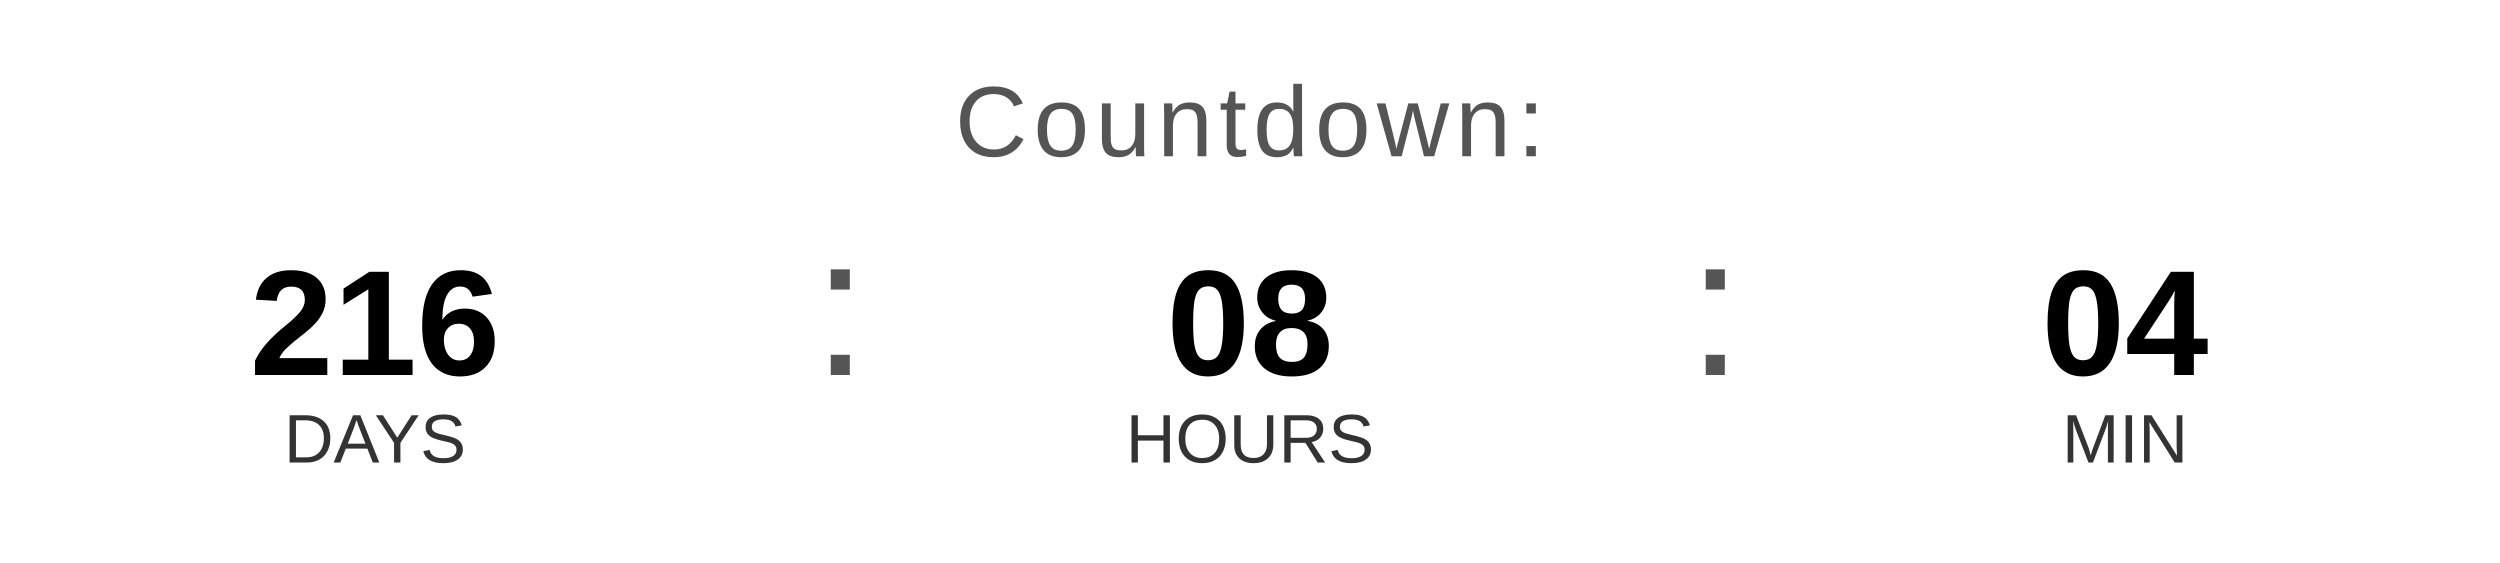
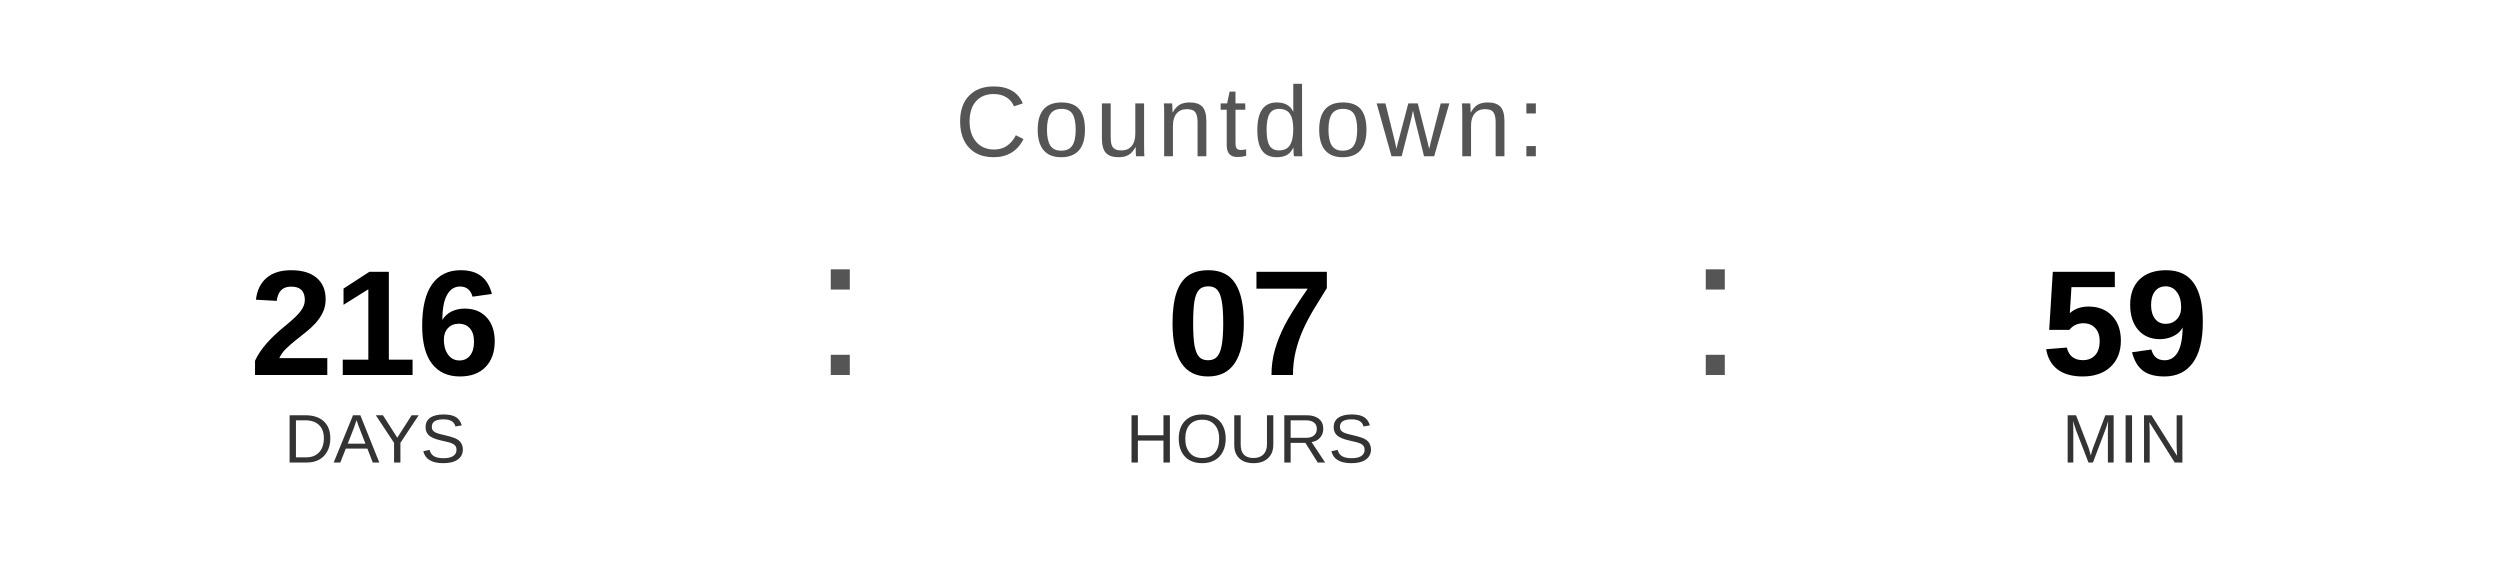
<svg xmlns="http://www.w3.org/2000/svg" width="400" height="90" viewBox="0 0 400 90">
  <text x="200" y="25" font-family="Arial, Helvetica, sans-serif" font-size="16" fill="#555555" text-anchor="middle" letter-spacing="1">
    Countdown:
  </text>
  <text x="60" y="60" font-family="Arial, Helvetica, sans-serif" font-size="24" font-weight="bold" fill="#000000" text-anchor="middle">216</text>
  <text x="60" y="74" font-family="Arial, Helvetica, sans-serif" font-size="11" fill="#333333" text-anchor="middle">DAYS</text>
  <text x="130" y="60" font-family="Arial, sans-serif" font-size="32" fill="#555555">:</text>
-   <text x="200" y="60" font-family="Arial, Helvetica, sans-serif" font-size="24" font-weight="bold" fill="#000000" text-anchor="middle">08</text>
+   <text x="200" y="60" font-family="Arial, Helvetica, sans-serif" font-size="24" font-weight="bold" fill="#000000" text-anchor="middle">07</text>
  <text x="200" y="74" font-family="Arial, Helvetica, sans-serif" font-size="11" fill="#333333" text-anchor="middle">HOURS</text>
  <text x="270" y="60" font-family="Arial, sans-serif" font-size="32" fill="#555555">:</text>
-   <text x="340" y="60" font-family="Arial, Helvetica, sans-serif" font-size="24" font-weight="bold" fill="#000000" text-anchor="middle">04</text>
+   <text x="340" y="60" font-family="Arial, Helvetica, sans-serif" font-size="24" font-weight="bold" fill="#000000" text-anchor="middle">59</text>
  <text x="340" y="74" font-family="Arial, Helvetica, sans-serif" font-size="11" fill="#333333" text-anchor="middle">MIN</text>
</svg>
